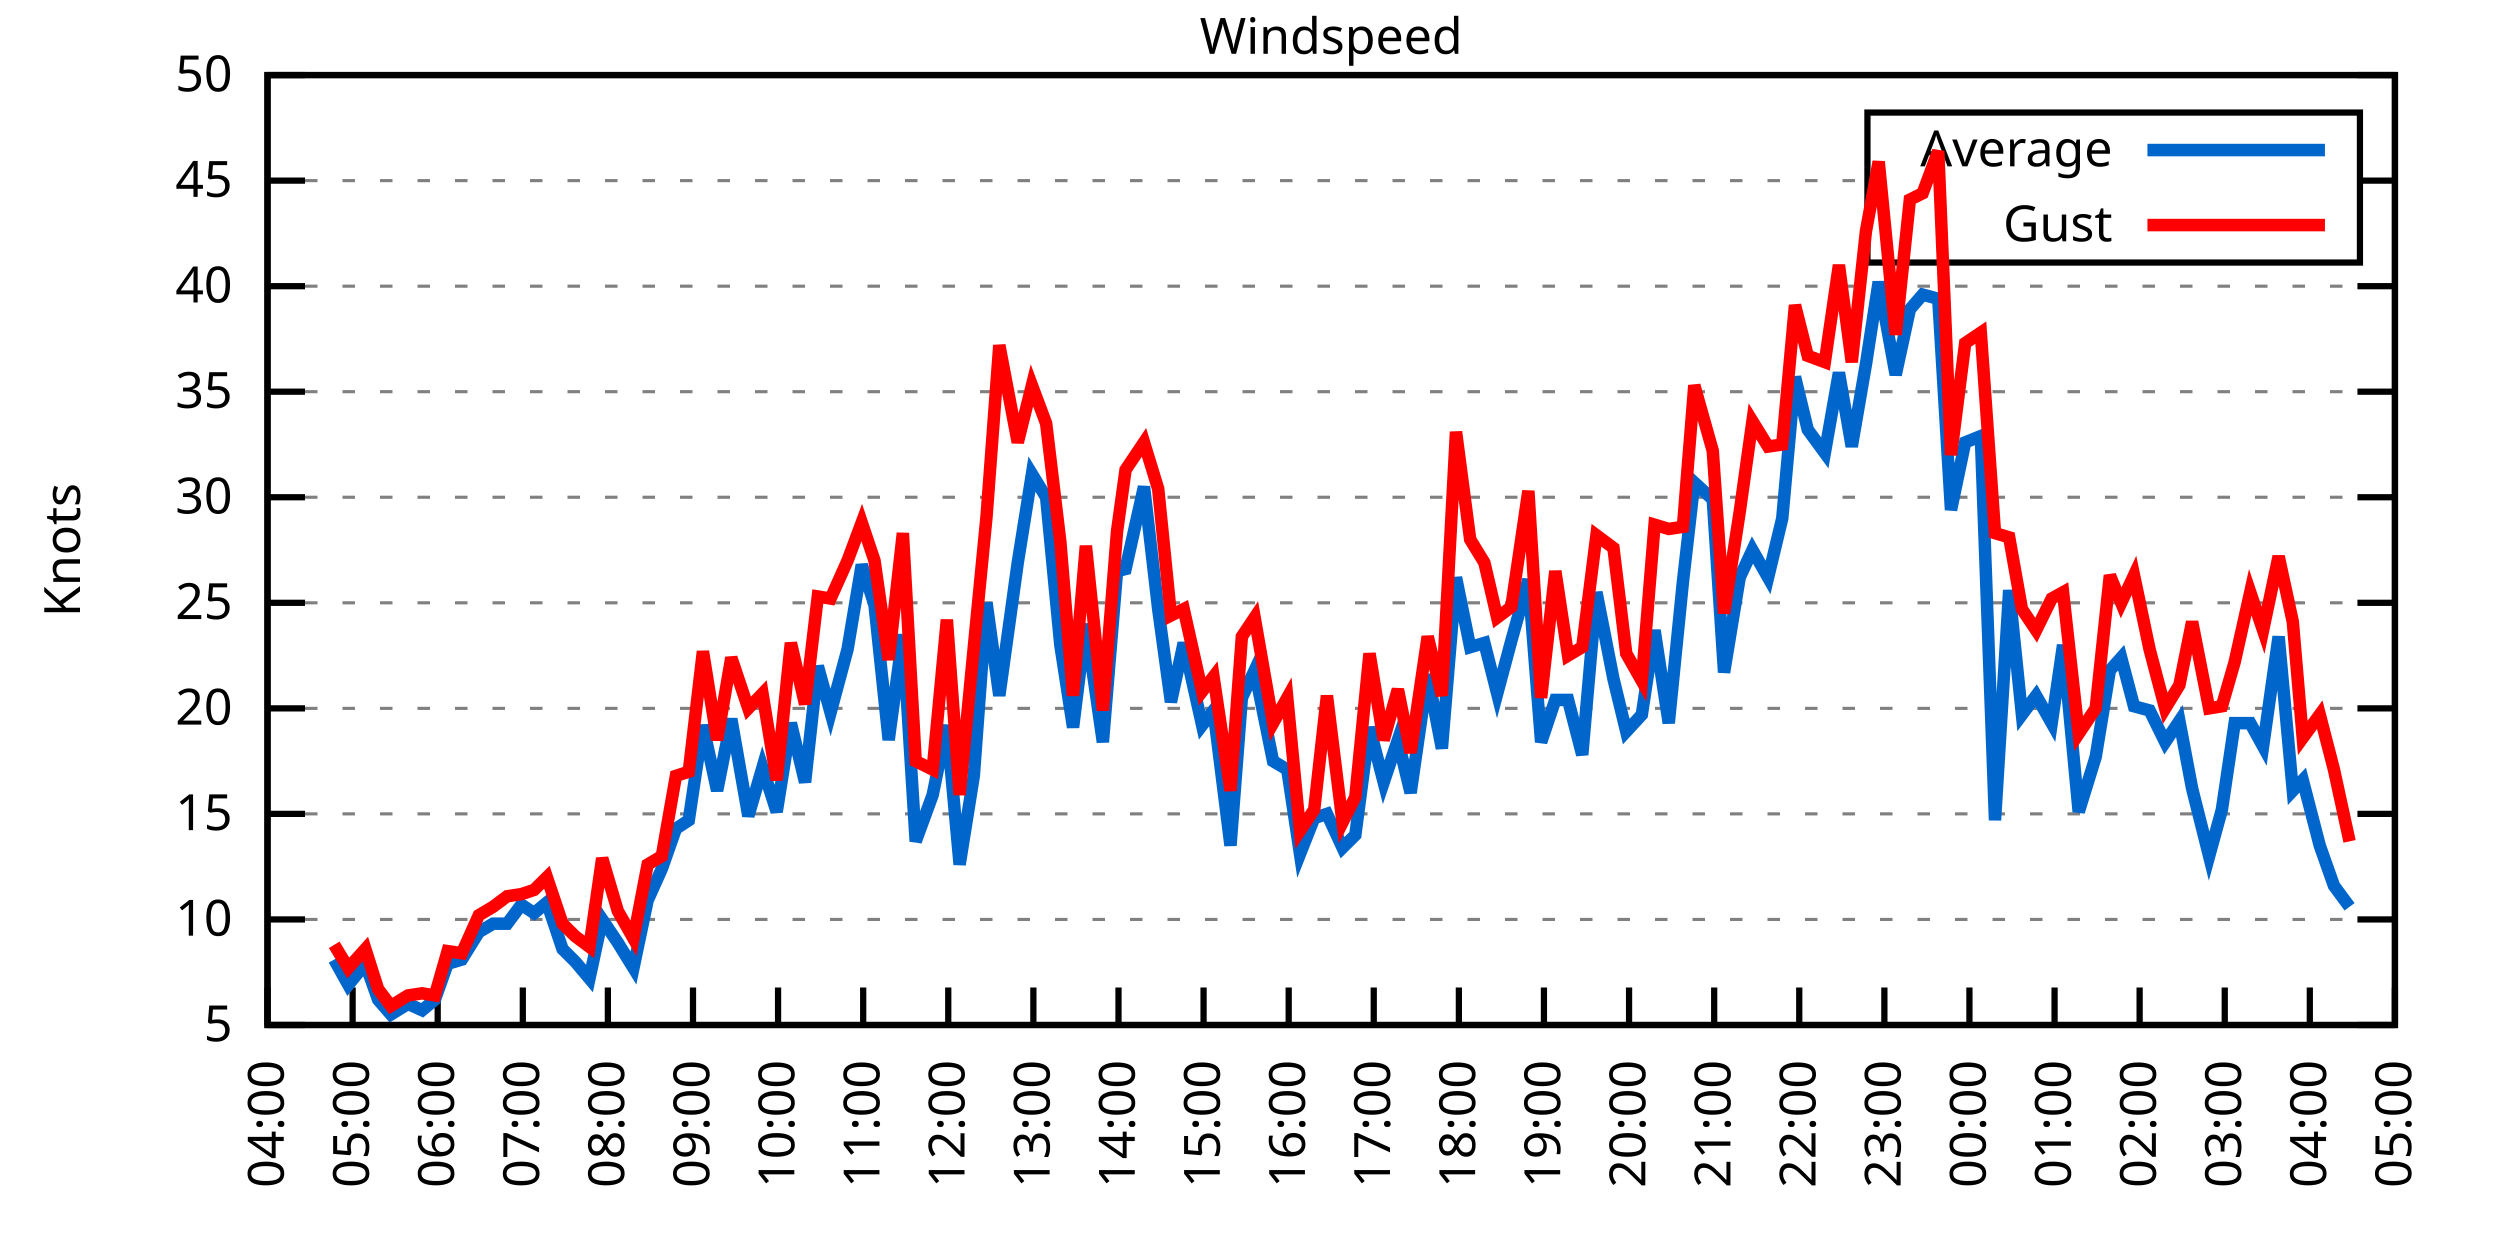
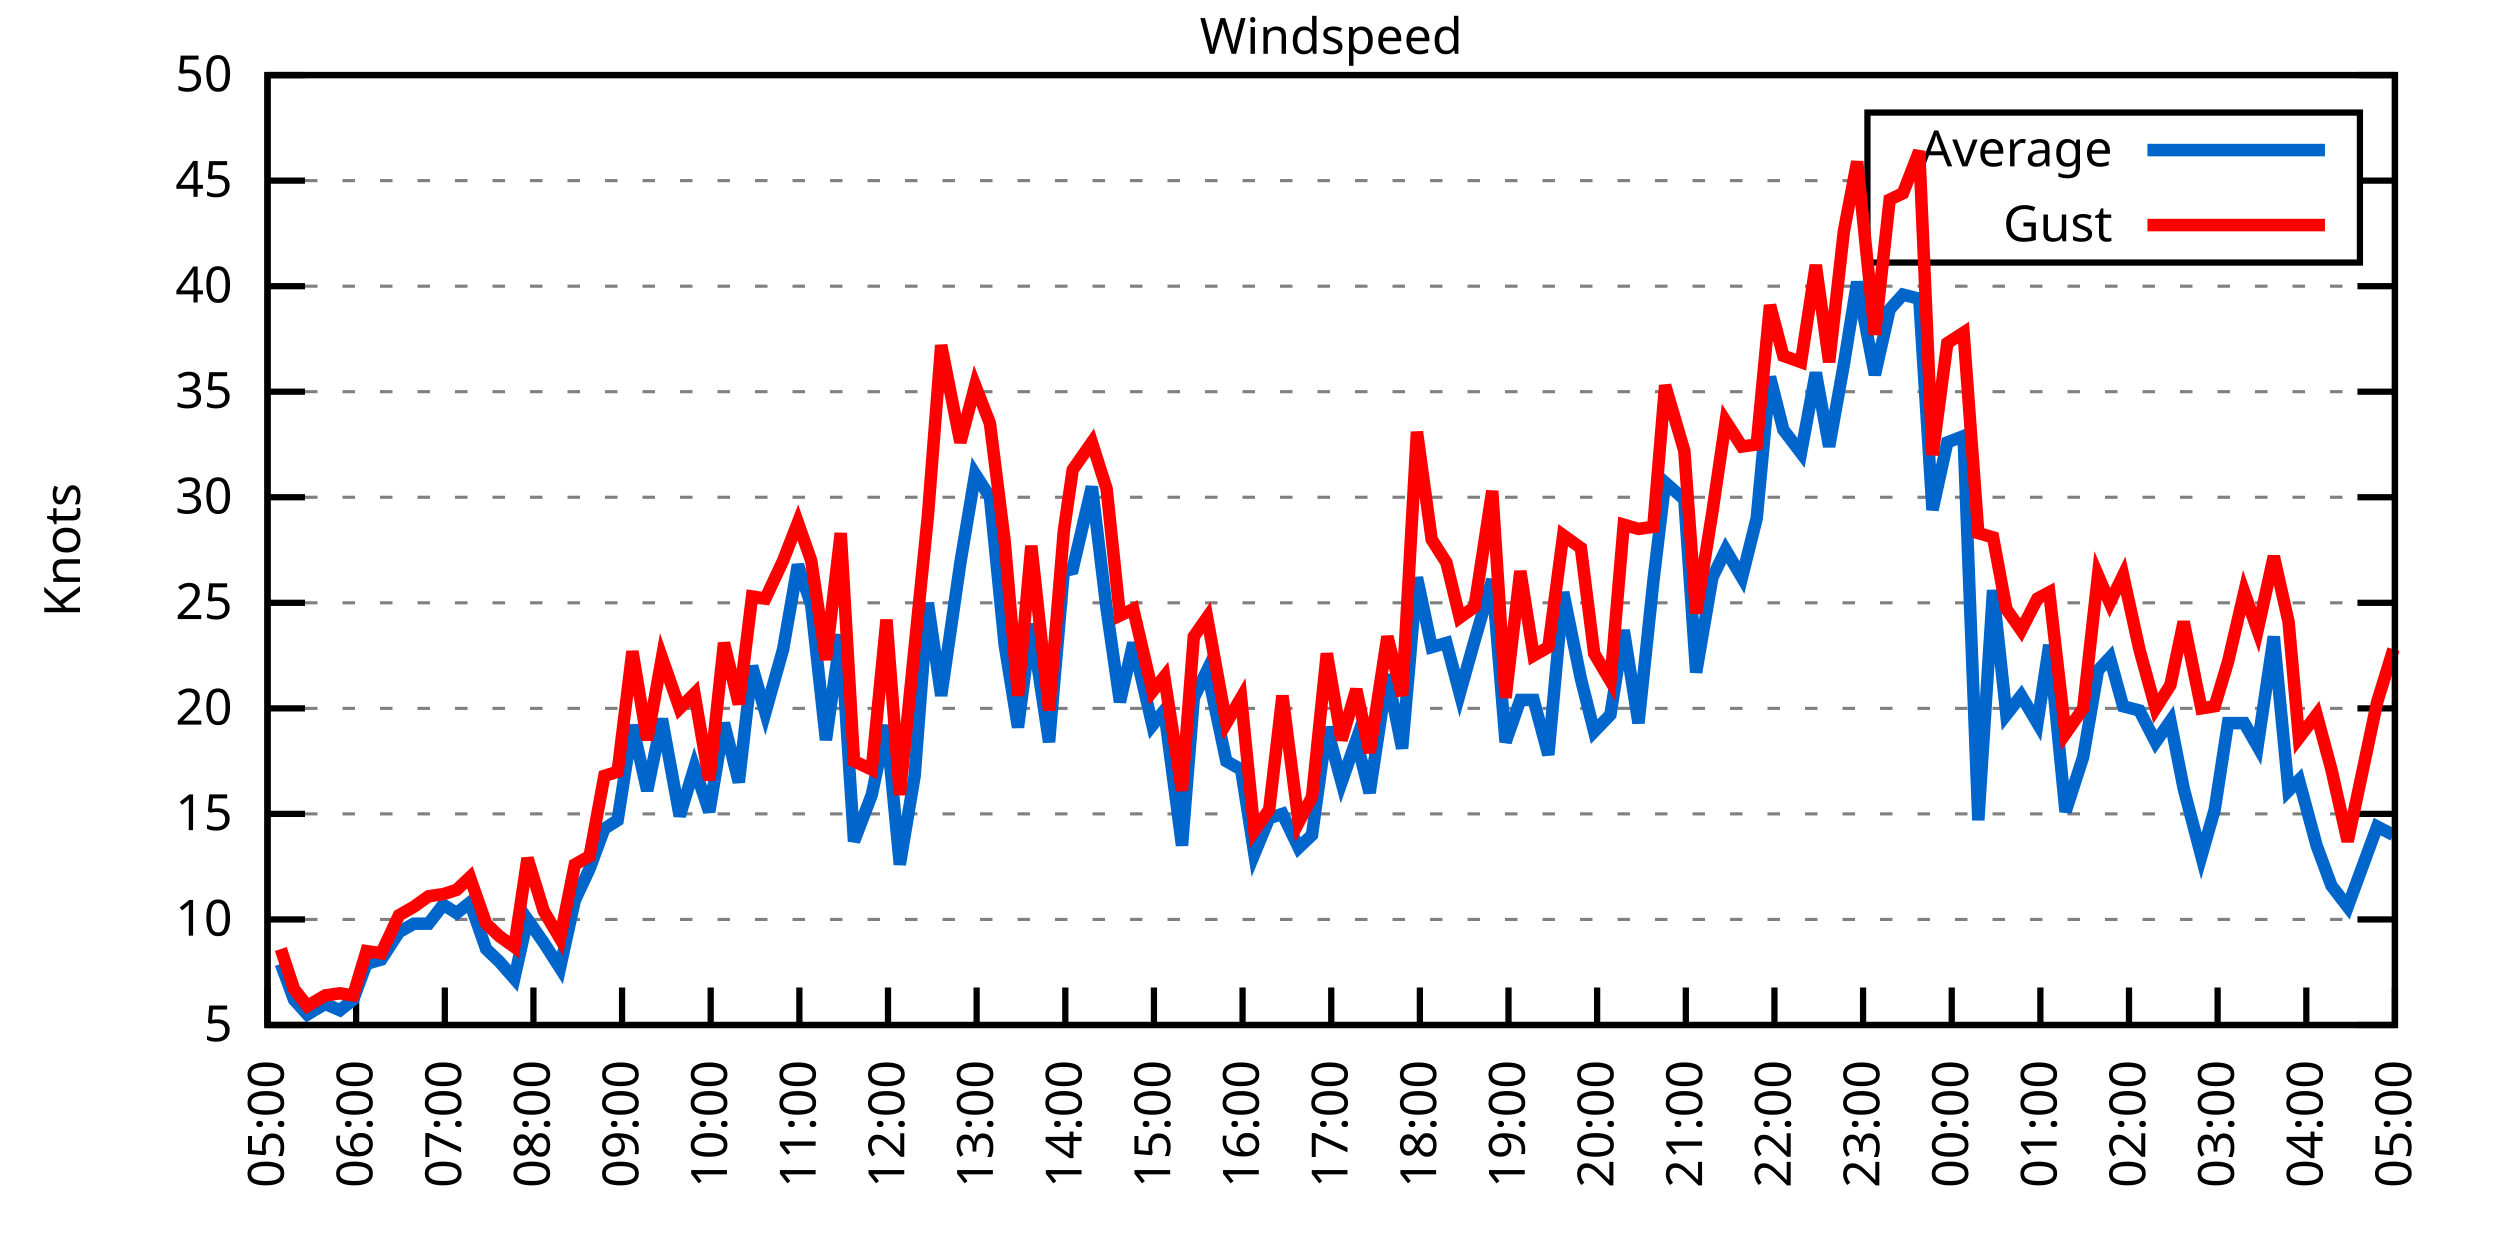
<svg xmlns="http://www.w3.org/2000/svg" xmlns:xlink="http://www.w3.org/1999/xlink" width="400" height="200" viewBox="0 0 400 200">
  <g id="gnuplot_canvas">
    <rect x="0" y="0" width="400" height="200" fill="none" />
    <defs>
      <circle id="gpDot" r="0.5" stroke-width="0.5" stroke="currentColor" />
      <path id="gpPt0" stroke-width="0.333" stroke="currentColor" d="M-1,0 h2 M0,-1 v2" />
      <path id="gpPt1" stroke-width="0.333" stroke="currentColor" d="M-1,-1 L1,1 M1,-1 L-1,1" />
      <path id="gpPt2" stroke-width="0.333" stroke="currentColor" d="M-1,0 L1,0 M0,-1 L0,1 M-1,-1 L1,1 M-1,1 L1,-1" />
      <rect id="gpPt3" stroke-width="0.333" stroke="currentColor" x="-1" y="-1" width="2" height="2" />
      <rect id="gpPt4" stroke-width="0.333" stroke="currentColor" fill="currentColor" x="-1" y="-1" width="2" height="2" />
      <circle id="gpPt5" stroke-width="0.333" stroke="currentColor" cx="0" cy="0" r="1" />
      <use xlink:href="#gpPt5" id="gpPt6" fill="currentColor" stroke="none" />
      <path id="gpPt7" stroke-width="0.333" stroke="currentColor" d="M0,-1.33 L-1.33,0.67 L1.33,0.67 z" />
      <use xlink:href="#gpPt7" id="gpPt8" fill="currentColor" stroke="none" />
      <use xlink:href="#gpPt7" id="gpPt9" stroke="currentColor" transform="rotate(180)" />
      <use xlink:href="#gpPt9" id="gpPt10" fill="currentColor" stroke="none" />
      <use xlink:href="#gpPt3" id="gpPt11" stroke="currentColor" transform="rotate(45)" />
      <use xlink:href="#gpPt11" id="gpPt12" fill="currentColor" stroke="none" />
      <path id="gpPt13" stroke-width="0.333" stroke="currentColor" d="M0,1.330 L1.265,0.411 L0.782,-1.067 L-0.782,-1.076 L-1.265,0.411 z" />
      <use xlink:href="#gpPt13" id="gpPt14" fill="currentColor" stroke="none" />
      <filter id="textbox" filterUnits="objectBoundingBox" x="0" y="0" height="1" width="1">
        <feFlood flood-color="white" flood-opacity="1" result="bgnd" />
        <feComposite in="SourceGraphic" in2="bgnd" operator="atop" />
      </filter>
      <filter id="greybox" filterUnits="objectBoundingBox" x="0" y="0" height="1" width="1">
        <feFlood flood-color="lightgrey" flood-opacity="1" result="grey" />
        <feComposite in="SourceGraphic" in2="grey" operator="atop" />
      </filter>
    </defs>
    <g fill="none" color="white" stroke="currentColor" stroke-width="1.00" stroke-linecap="butt" stroke-linejoin="miter">
</g>
    <g fill="none" color="black" stroke="currentColor" stroke-width="1.00" stroke-linecap="butt" stroke-linejoin="miter">
      <g stroke="none" shape-rendering="crispEdges">
        <polygon fill="rgb(255, 255, 255)" points="42.80,164.00 383.18,164.00 383.18,12.02 42.80,12.02 " />
      </g>
    </g>
    <g fill="none" color="black" stroke="currentColor" stroke-width="1.00" stroke-linecap="butt" stroke-linejoin="miter">
</g>
    <g fill="none" color="black" stroke="black" stroke-width="0.50" stroke-linecap="butt" stroke-linejoin="miter">
</g>
    <g fill="none" color="gray" stroke="currentColor" stroke-width="0.50" stroke-linecap="butt" stroke-linejoin="miter">
      <path stroke="gray" stroke-dasharray="2,4" class="gridline" d="M42.80,164.00 L383.19,164.00  " />
    </g>
    <g fill="none" color="gray" stroke="gray" stroke-width="1.00" stroke-linecap="butt" stroke-linejoin="miter">
</g>
    <g fill="none" color="black" stroke="currentColor" stroke-width="1.00" stroke-linecap="butt" stroke-linejoin="miter">
      <path stroke="black" d="M42.80,164.00 L48.80,164.00 M383.19,164.00 L377.19,164.00  " />
      <g transform="translate(37.20,166.60)" stroke="none" fill="black" font-family="Sans" font-size="8.00" text-anchor="end">
        <text>
          <tspan font-family="Sans"> 5</tspan>
        </text>
      </g>
    </g>
    <g fill="none" color="black" stroke="currentColor" stroke-width="1.00" stroke-linecap="butt" stroke-linejoin="miter">
</g>
    <g fill="none" color="black" stroke="black" stroke-width="0.50" stroke-linecap="butt" stroke-linejoin="miter">
</g>
    <g fill="none" color="gray" stroke="currentColor" stroke-width="0.50" stroke-linecap="butt" stroke-linejoin="miter">
      <path stroke="gray" stroke-dasharray="2,4" class="gridline" d="M42.80,147.11 L383.19,147.11  " />
    </g>
    <g fill="none" color="gray" stroke="gray" stroke-width="1.00" stroke-linecap="butt" stroke-linejoin="miter">
</g>
    <g fill="none" color="black" stroke="currentColor" stroke-width="1.00" stroke-linecap="butt" stroke-linejoin="miter">
      <path stroke="black" d="M42.80,147.11 L48.80,147.11 M383.19,147.11 L377.19,147.11  " />
      <g transform="translate(37.20,149.71)" stroke="none" fill="black" font-family="Sans" font-size="8.00" text-anchor="end">
        <text>
          <tspan font-family="Sans"> 10</tspan>
        </text>
      </g>
    </g>
    <g fill="none" color="black" stroke="currentColor" stroke-width="1.00" stroke-linecap="butt" stroke-linejoin="miter">
</g>
    <g fill="none" color="black" stroke="black" stroke-width="0.50" stroke-linecap="butt" stroke-linejoin="miter">
</g>
    <g fill="none" color="gray" stroke="currentColor" stroke-width="0.50" stroke-linecap="butt" stroke-linejoin="miter">
      <path stroke="gray" stroke-dasharray="2,4" class="gridline" d="M42.80,130.22 L383.19,130.22  " />
    </g>
    <g fill="none" color="gray" stroke="gray" stroke-width="1.00" stroke-linecap="butt" stroke-linejoin="miter">
</g>
    <g fill="none" color="black" stroke="currentColor" stroke-width="1.00" stroke-linecap="butt" stroke-linejoin="miter">
      <path stroke="black" d="M42.80,130.22 L48.80,130.22 M383.19,130.22 L377.19,130.22  " />
      <g transform="translate(37.20,132.82)" stroke="none" fill="black" font-family="Sans" font-size="8.00" text-anchor="end">
        <text>
          <tspan font-family="Sans"> 15</tspan>
        </text>
      </g>
    </g>
    <g fill="none" color="black" stroke="currentColor" stroke-width="1.00" stroke-linecap="butt" stroke-linejoin="miter">
</g>
    <g fill="none" color="black" stroke="black" stroke-width="0.50" stroke-linecap="butt" stroke-linejoin="miter">
</g>
    <g fill="none" color="gray" stroke="currentColor" stroke-width="0.50" stroke-linecap="butt" stroke-linejoin="miter">
      <path stroke="gray" stroke-dasharray="2,4" class="gridline" d="M42.80,113.34 L383.19,113.34  " />
    </g>
    <g fill="none" color="gray" stroke="gray" stroke-width="1.00" stroke-linecap="butt" stroke-linejoin="miter">
</g>
    <g fill="none" color="black" stroke="currentColor" stroke-width="1.00" stroke-linecap="butt" stroke-linejoin="miter">
      <path stroke="black" d="M42.80,113.34 L48.80,113.34 M383.19,113.34 L377.19,113.34  " />
      <g transform="translate(37.20,115.94)" stroke="none" fill="black" font-family="Sans" font-size="8.00" text-anchor="end">
        <text>
          <tspan font-family="Sans"> 20</tspan>
        </text>
      </g>
    </g>
    <g fill="none" color="black" stroke="currentColor" stroke-width="1.00" stroke-linecap="butt" stroke-linejoin="miter">
</g>
    <g fill="none" color="black" stroke="black" stroke-width="0.50" stroke-linecap="butt" stroke-linejoin="miter">
</g>
    <g fill="none" color="gray" stroke="currentColor" stroke-width="0.50" stroke-linecap="butt" stroke-linejoin="miter">
      <path stroke="gray" stroke-dasharray="2,4" class="gridline" d="M42.80,96.45 L383.19,96.45  " />
    </g>
    <g fill="none" color="gray" stroke="gray" stroke-width="1.00" stroke-linecap="butt" stroke-linejoin="miter">
</g>
    <g fill="none" color="black" stroke="currentColor" stroke-width="1.00" stroke-linecap="butt" stroke-linejoin="miter">
      <path stroke="black" d="M42.80,96.45 L48.80,96.45 M383.19,96.45 L377.19,96.45  " />
      <g transform="translate(37.20,99.05)" stroke="none" fill="black" font-family="Sans" font-size="8.00" text-anchor="end">
        <text>
          <tspan font-family="Sans"> 25</tspan>
        </text>
      </g>
    </g>
    <g fill="none" color="black" stroke="currentColor" stroke-width="1.00" stroke-linecap="butt" stroke-linejoin="miter">
</g>
    <g fill="none" color="black" stroke="black" stroke-width="0.50" stroke-linecap="butt" stroke-linejoin="miter">
</g>
    <g fill="none" color="gray" stroke="currentColor" stroke-width="0.50" stroke-linecap="butt" stroke-linejoin="miter">
      <path stroke="gray" stroke-dasharray="2,4" class="gridline" d="M42.80,79.56 L383.19,79.56  " />
    </g>
    <g fill="none" color="gray" stroke="gray" stroke-width="1.00" stroke-linecap="butt" stroke-linejoin="miter">
</g>
    <g fill="none" color="black" stroke="currentColor" stroke-width="1.00" stroke-linecap="butt" stroke-linejoin="miter">
      <path stroke="black" d="M42.80,79.56 L48.80,79.56 M383.19,79.56 L377.19,79.56  " />
      <g transform="translate(37.20,82.16)" stroke="none" fill="black" font-family="Sans" font-size="8.00" text-anchor="end">
        <text>
          <tspan font-family="Sans"> 30</tspan>
        </text>
      </g>
    </g>
    <g fill="none" color="black" stroke="currentColor" stroke-width="1.00" stroke-linecap="butt" stroke-linejoin="miter">
</g>
    <g fill="none" color="black" stroke="black" stroke-width="0.50" stroke-linecap="butt" stroke-linejoin="miter">
</g>
    <g fill="none" color="gray" stroke="currentColor" stroke-width="0.50" stroke-linecap="butt" stroke-linejoin="miter">
      <path stroke="gray" stroke-dasharray="2,4" class="gridline" d="M42.80,62.67 L383.19,62.67  " />
    </g>
    <g fill="none" color="gray" stroke="gray" stroke-width="1.00" stroke-linecap="butt" stroke-linejoin="miter">
</g>
    <g fill="none" color="black" stroke="currentColor" stroke-width="1.00" stroke-linecap="butt" stroke-linejoin="miter">
      <path stroke="black" d="M42.80,62.67 L48.80,62.67 M383.19,62.67 L377.19,62.67  " />
      <g transform="translate(37.20,65.27)" stroke="none" fill="black" font-family="Sans" font-size="8.00" text-anchor="end">
        <text>
          <tspan font-family="Sans"> 35</tspan>
        </text>
      </g>
    </g>
    <g fill="none" color="black" stroke="currentColor" stroke-width="1.00" stroke-linecap="butt" stroke-linejoin="miter">
</g>
    <g fill="none" color="black" stroke="black" stroke-width="0.50" stroke-linecap="butt" stroke-linejoin="miter">
</g>
    <g fill="none" color="gray" stroke="currentColor" stroke-width="0.50" stroke-linecap="butt" stroke-linejoin="miter">
      <path stroke="gray" stroke-dasharray="2,4" class="gridline" d="M42.80,45.79 L383.19,45.79  " />
    </g>
    <g fill="none" color="gray" stroke="gray" stroke-width="1.00" stroke-linecap="butt" stroke-linejoin="miter">
</g>
    <g fill="none" color="black" stroke="currentColor" stroke-width="1.00" stroke-linecap="butt" stroke-linejoin="miter">
      <path stroke="black" d="M42.80,45.79 L48.80,45.79 M383.19,45.79 L377.19,45.79  " />
      <g transform="translate(37.20,48.39)" stroke="none" fill="black" font-family="Sans" font-size="8.00" text-anchor="end">
        <text>
          <tspan font-family="Sans"> 40</tspan>
        </text>
      </g>
    </g>
    <g fill="none" color="black" stroke="currentColor" stroke-width="1.00" stroke-linecap="butt" stroke-linejoin="miter">
</g>
    <g fill="none" color="black" stroke="black" stroke-width="0.50" stroke-linecap="butt" stroke-linejoin="miter">
</g>
    <g fill="none" color="gray" stroke="currentColor" stroke-width="0.50" stroke-linecap="butt" stroke-linejoin="miter">
      <path stroke="gray" stroke-dasharray="2,4" class="gridline" d="M42.80,28.90 L298.79,28.90 M377.59,28.90 L383.19,28.90  " />
    </g>
    <g fill="none" color="gray" stroke="gray" stroke-width="1.00" stroke-linecap="butt" stroke-linejoin="miter">
</g>
    <g fill="none" color="black" stroke="currentColor" stroke-width="1.00" stroke-linecap="butt" stroke-linejoin="miter">
      <path stroke="black" d="M42.80,28.90 L48.80,28.90 M383.19,28.90 L377.19,28.90  " />
      <g transform="translate(37.20,31.50)" stroke="none" fill="black" font-family="Sans" font-size="8.00" text-anchor="end">
        <text>
          <tspan font-family="Sans"> 45</tspan>
        </text>
      </g>
    </g>
    <g fill="none" color="black" stroke="currentColor" stroke-width="1.00" stroke-linecap="butt" stroke-linejoin="miter">
</g>
    <g fill="none" color="black" stroke="black" stroke-width="0.50" stroke-linecap="butt" stroke-linejoin="miter">
</g>
    <g fill="none" color="gray" stroke="currentColor" stroke-width="0.50" stroke-linecap="butt" stroke-linejoin="miter">
      <path stroke="gray" stroke-dasharray="2,4" class="gridline" d="M42.80,12.01 L383.19,12.01  " />
    </g>
    <g fill="none" color="gray" stroke="gray" stroke-width="1.00" stroke-linecap="butt" stroke-linejoin="miter">
</g>
    <g fill="none" color="black" stroke="currentColor" stroke-width="1.00" stroke-linecap="butt" stroke-linejoin="miter">
      <path stroke="black" d="M42.80,12.01 L48.80,12.01 M383.19,12.01 L377.19,12.01  " />
      <g transform="translate(37.20,14.61)" stroke="none" fill="black" font-family="Sans" font-size="8.00" text-anchor="end">
        <text>
          <tspan font-family="Sans"> 50</tspan>
        </text>
      </g>
    </g>
    <g fill="none" color="black" stroke="currentColor" stroke-width="1.00" stroke-linecap="butt" stroke-linejoin="miter">
      <path stroke="black" d="M42.80,164.00 L42.80,158.00  " />
      <g transform="translate(45.40,169.60) rotate(270.00)" stroke="none" fill="black" font-family="Sans" font-size="8.00" text-anchor="end">
        <text>
-           <tspan font-family="Sans">04:00</tspan>
-         </text>
-       </g>
-     </g>
-     <g fill="none" color="black" stroke="currentColor" stroke-width="1.00" stroke-linecap="butt" stroke-linejoin="miter">
-       <path stroke="black" d="M56.42,164.00 L56.42,158.00  " />
-       <g transform="translate(59.02,169.60) rotate(270.00)" stroke="none" fill="black" font-family="Sans" font-size="8.00" text-anchor="end">
-         <text>
          <tspan font-family="Sans">05:00</tspan>
        </text>
      </g>
    </g>
    <g fill="none" color="black" stroke="currentColor" stroke-width="1.00" stroke-linecap="butt" stroke-linejoin="miter">
-       <path stroke="black" d="M70.03,164.00 L70.03,158.00  " />
-       <g transform="translate(72.63,169.60) rotate(270.00)" stroke="none" fill="black" font-family="Sans" font-size="8.00" text-anchor="end">
+       <path stroke="black" d="M56.98,164.00 L56.98,158.00  " />
+       <g transform="translate(59.58,169.60) rotate(270.00)" stroke="none" fill="black" font-family="Sans" font-size="8.00" text-anchor="end">
        <text>
          <tspan font-family="Sans">06:00</tspan>
        </text>
      </g>
    </g>
    <g fill="none" color="black" stroke="currentColor" stroke-width="1.00" stroke-linecap="butt" stroke-linejoin="miter">
-       <path stroke="black" d="M83.65,164.00 L83.65,158.00  " />
-       <g transform="translate(86.25,169.60) rotate(270.00)" stroke="none" fill="black" font-family="Sans" font-size="8.00" text-anchor="end">
+       <path stroke="black" d="M71.17,164.00 L71.17,158.00  " />
+       <g transform="translate(73.77,169.60) rotate(270.00)" stroke="none" fill="black" font-family="Sans" font-size="8.00" text-anchor="end">
        <text>
          <tspan font-family="Sans">07:00</tspan>
        </text>
      </g>
    </g>
    <g fill="none" color="black" stroke="currentColor" stroke-width="1.00" stroke-linecap="butt" stroke-linejoin="miter">
-       <path stroke="black" d="M97.26,164.00 L97.26,158.00  " />
-       <g transform="translate(99.86,169.60) rotate(270.00)" stroke="none" fill="black" font-family="Sans" font-size="8.00" text-anchor="end">
+       <path stroke="black" d="M85.35,164.00 L85.35,158.00  " />
+       <g transform="translate(87.95,169.60) rotate(270.00)" stroke="none" fill="black" font-family="Sans" font-size="8.00" text-anchor="end">
        <text>
          <tspan font-family="Sans">08:00</tspan>
        </text>
      </g>
    </g>
    <g fill="none" color="black" stroke="currentColor" stroke-width="1.00" stroke-linecap="butt" stroke-linejoin="miter">
-       <path stroke="black" d="M110.88,164.00 L110.88,158.00  " />
-       <g transform="translate(113.48,169.60) rotate(270.00)" stroke="none" fill="black" font-family="Sans" font-size="8.00" text-anchor="end">
+       <path stroke="black" d="M99.53,164.00 L99.53,158.00  " />
+       <g transform="translate(102.13,169.60) rotate(270.00)" stroke="none" fill="black" font-family="Sans" font-size="8.00" text-anchor="end">
        <text>
          <tspan font-family="Sans">09:00</tspan>
        </text>
      </g>
    </g>
    <g fill="none" color="black" stroke="currentColor" stroke-width="1.00" stroke-linecap="butt" stroke-linejoin="miter">
-       <path stroke="black" d="M124.49,164.00 L124.49,158.00  " />
-       <g transform="translate(127.09,169.60) rotate(270.00)" stroke="none" fill="black" font-family="Sans" font-size="8.00" text-anchor="end">
+       <path stroke="black" d="M113.71,164.00 L113.71,158.00  " />
+       <g transform="translate(116.31,169.60) rotate(270.00)" stroke="none" fill="black" font-family="Sans" font-size="8.00" text-anchor="end">
        <text>
          <tspan font-family="Sans">10:00</tspan>
        </text>
      </g>
    </g>
    <g fill="none" color="black" stroke="currentColor" stroke-width="1.00" stroke-linecap="butt" stroke-linejoin="miter">
-       <path stroke="black" d="M138.11,164.00 L138.11,158.00  " />
-       <g transform="translate(140.71,169.60) rotate(270.00)" stroke="none" fill="black" font-family="Sans" font-size="8.00" text-anchor="end">
+       <path stroke="black" d="M127.90,164.00 L127.90,158.00  " />
+       <g transform="translate(130.50,169.60) rotate(270.00)" stroke="none" fill="black" font-family="Sans" font-size="8.00" text-anchor="end">
        <text>
          <tspan font-family="Sans">11:00</tspan>
        </text>
      </g>
    </g>
    <g fill="none" color="black" stroke="currentColor" stroke-width="1.00" stroke-linecap="butt" stroke-linejoin="miter">
-       <path stroke="black" d="M151.72,164.00 L151.72,158.00  " />
-       <g transform="translate(154.32,169.60) rotate(270.00)" stroke="none" fill="black" font-family="Sans" font-size="8.00" text-anchor="end">
+       <path stroke="black" d="M142.08,164.00 L142.08,158.00  " />
+       <g transform="translate(144.68,169.60) rotate(270.00)" stroke="none" fill="black" font-family="Sans" font-size="8.00" text-anchor="end">
        <text>
          <tspan font-family="Sans">12:00</tspan>
        </text>
      </g>
    </g>
    <g fill="none" color="black" stroke="currentColor" stroke-width="1.00" stroke-linecap="butt" stroke-linejoin="miter">
-       <path stroke="black" d="M165.34,164.00 L165.34,158.00  " />
-       <g transform="translate(167.94,169.60) rotate(270.00)" stroke="none" fill="black" font-family="Sans" font-size="8.00" text-anchor="end">
+       <path stroke="black" d="M156.26,164.00 L156.26,158.00  " />
+       <g transform="translate(158.86,169.60) rotate(270.00)" stroke="none" fill="black" font-family="Sans" font-size="8.00" text-anchor="end">
        <text>
          <tspan font-family="Sans">13:00</tspan>
        </text>
      </g>
    </g>
    <g fill="none" color="black" stroke="currentColor" stroke-width="1.00" stroke-linecap="butt" stroke-linejoin="miter">
-       <path stroke="black" d="M178.96,164.00 L178.96,158.00  " />
-       <g transform="translate(181.56,169.60) rotate(270.00)" stroke="none" fill="black" font-family="Sans" font-size="8.00" text-anchor="end">
+       <path stroke="black" d="M170.45,164.00 L170.45,158.00  " />
+       <g transform="translate(173.05,169.60) rotate(270.00)" stroke="none" fill="black" font-family="Sans" font-size="8.00" text-anchor="end">
        <text>
          <tspan font-family="Sans">14:00</tspan>
        </text>
      </g>
    </g>
    <g fill="none" color="black" stroke="currentColor" stroke-width="1.00" stroke-linecap="butt" stroke-linejoin="miter">
-       <path stroke="black" d="M192.57,164.00 L192.57,158.00  " />
-       <g transform="translate(195.17,169.60) rotate(270.00)" stroke="none" fill="black" font-family="Sans" font-size="8.00" text-anchor="end">
+       <path stroke="black" d="M184.63,164.00 L184.63,158.00  " />
+       <g transform="translate(187.23,169.60) rotate(270.00)" stroke="none" fill="black" font-family="Sans" font-size="8.00" text-anchor="end">
        <text>
          <tspan font-family="Sans">15:00</tspan>
        </text>
      </g>
    </g>
    <g fill="none" color="black" stroke="currentColor" stroke-width="1.00" stroke-linecap="butt" stroke-linejoin="miter">
-       <path stroke="black" d="M206.19,164.00 L206.19,158.00  " />
-       <g transform="translate(208.79,169.60) rotate(270.00)" stroke="none" fill="black" font-family="Sans" font-size="8.00" text-anchor="end">
+       <path stroke="black" d="M198.81,164.00 L198.81,158.00  " />
+       <g transform="translate(201.41,169.60) rotate(270.00)" stroke="none" fill="black" font-family="Sans" font-size="8.00" text-anchor="end">
        <text>
          <tspan font-family="Sans">16:00</tspan>
        </text>
      </g>
    </g>
    <g fill="none" color="black" stroke="currentColor" stroke-width="1.00" stroke-linecap="butt" stroke-linejoin="miter">
-       <path stroke="black" d="M219.80,164.00 L219.80,158.00  " />
-       <g transform="translate(222.40,169.60) rotate(270.00)" stroke="none" fill="black" font-family="Sans" font-size="8.00" text-anchor="end">
+       <path stroke="black" d="M213.00,164.00 L213.00,158.00  " />
+       <g transform="translate(215.60,169.60) rotate(270.00)" stroke="none" fill="black" font-family="Sans" font-size="8.00" text-anchor="end">
        <text>
          <tspan font-family="Sans">17:00</tspan>
        </text>
      </g>
    </g>
    <g fill="none" color="black" stroke="currentColor" stroke-width="1.00" stroke-linecap="butt" stroke-linejoin="miter">
-       <path stroke="black" d="M233.42,164.00 L233.42,158.00  " />
-       <g transform="translate(236.02,169.60) rotate(270.00)" stroke="none" fill="black" font-family="Sans" font-size="8.00" text-anchor="end">
+       <path stroke="black" d="M227.18,164.00 L227.18,158.00  " />
+       <g transform="translate(229.78,169.60) rotate(270.00)" stroke="none" fill="black" font-family="Sans" font-size="8.00" text-anchor="end">
        <text>
          <tspan font-family="Sans">18:00</tspan>
        </text>
      </g>
    </g>
    <g fill="none" color="black" stroke="currentColor" stroke-width="1.00" stroke-linecap="butt" stroke-linejoin="miter">
-       <path stroke="black" d="M247.03,164.00 L247.03,158.00  " />
-       <g transform="translate(249.63,169.60) rotate(270.00)" stroke="none" fill="black" font-family="Sans" font-size="8.00" text-anchor="end">
+       <path stroke="black" d="M241.36,164.00 L241.36,158.00  " />
+       <g transform="translate(243.96,169.60) rotate(270.00)" stroke="none" fill="black" font-family="Sans" font-size="8.00" text-anchor="end">
        <text>
          <tspan font-family="Sans">19:00</tspan>
        </text>
      </g>
    </g>
    <g fill="none" color="black" stroke="currentColor" stroke-width="1.00" stroke-linecap="butt" stroke-linejoin="miter">
-       <path stroke="black" d="M260.65,164.00 L260.65,158.00  " />
-       <g transform="translate(263.25,169.60) rotate(270.00)" stroke="none" fill="black" font-family="Sans" font-size="8.00" text-anchor="end">
+       <path stroke="black" d="M255.54,164.00 L255.54,158.00  " />
+       <g transform="translate(258.14,169.60) rotate(270.00)" stroke="none" fill="black" font-family="Sans" font-size="8.00" text-anchor="end">
        <text>
          <tspan font-family="Sans">20:00</tspan>
        </text>
      </g>
    </g>
    <g fill="none" color="black" stroke="currentColor" stroke-width="1.00" stroke-linecap="butt" stroke-linejoin="miter">
-       <path stroke="black" d="M274.27,164.00 L274.27,158.00  " />
-       <g transform="translate(276.87,169.60) rotate(270.00)" stroke="none" fill="black" font-family="Sans" font-size="8.00" text-anchor="end">
+       <path stroke="black" d="M269.73,164.00 L269.73,158.00  " />
+       <g transform="translate(272.33,169.60) rotate(270.00)" stroke="none" fill="black" font-family="Sans" font-size="8.00" text-anchor="end">
        <text>
          <tspan font-family="Sans">21:00</tspan>
        </text>
      </g>
    </g>
    <g fill="none" color="black" stroke="currentColor" stroke-width="1.00" stroke-linecap="butt" stroke-linejoin="miter">
-       <path stroke="black" d="M287.88,164.00 L287.88,158.00  " />
-       <g transform="translate(290.48,169.60) rotate(270.00)" stroke="none" fill="black" font-family="Sans" font-size="8.00" text-anchor="end">
+       <path stroke="black" d="M283.91,164.00 L283.91,158.00  " />
+       <g transform="translate(286.51,169.60) rotate(270.00)" stroke="none" fill="black" font-family="Sans" font-size="8.00" text-anchor="end">
        <text>
          <tspan font-family="Sans">22:00</tspan>
        </text>
      </g>
    </g>
    <g fill="none" color="black" stroke="currentColor" stroke-width="1.00" stroke-linecap="butt" stroke-linejoin="miter">
-       <path stroke="black" d="M301.50,164.00 L301.50,158.00  " />
-       <g transform="translate(304.10,169.60) rotate(270.00)" stroke="none" fill="black" font-family="Sans" font-size="8.00" text-anchor="end">
+       <path stroke="black" d="M298.09,164.00 L298.09,158.00  " />
+       <g transform="translate(300.69,169.60) rotate(270.00)" stroke="none" fill="black" font-family="Sans" font-size="8.00" text-anchor="end">
        <text>
          <tspan font-family="Sans">23:00</tspan>
        </text>
      </g>
    </g>
    <g fill="none" color="black" stroke="currentColor" stroke-width="1.00" stroke-linecap="butt" stroke-linejoin="miter">
-       <path stroke="black" d="M315.11,164.00 L315.11,158.00  " />
-       <g transform="translate(317.71,169.60) rotate(270.00)" stroke="none" fill="black" font-family="Sans" font-size="8.00" text-anchor="end">
+       <path stroke="black" d="M312.28,164.00 L312.28,158.00  " />
+       <g transform="translate(314.88,169.60) rotate(270.00)" stroke="none" fill="black" font-family="Sans" font-size="8.00" text-anchor="end">
        <text>
          <tspan font-family="Sans">00:00</tspan>
        </text>
      </g>
    </g>
    <g fill="none" color="black" stroke="currentColor" stroke-width="1.00" stroke-linecap="butt" stroke-linejoin="miter">
-       <path stroke="black" d="M328.73,164.00 L328.73,158.00  " />
-       <g transform="translate(331.33,169.60) rotate(270.00)" stroke="none" fill="black" font-family="Sans" font-size="8.00" text-anchor="end">
+       <path stroke="black" d="M326.46,164.00 L326.46,158.00  " />
+       <g transform="translate(329.06,169.60) rotate(270.00)" stroke="none" fill="black" font-family="Sans" font-size="8.00" text-anchor="end">
        <text>
          <tspan font-family="Sans">01:00</tspan>
        </text>
      </g>
    </g>
    <g fill="none" color="black" stroke="currentColor" stroke-width="1.00" stroke-linecap="butt" stroke-linejoin="miter">
-       <path stroke="black" d="M342.34,164.00 L342.34,158.00  " />
-       <g transform="translate(344.94,169.60) rotate(270.00)" stroke="none" fill="black" font-family="Sans" font-size="8.00" text-anchor="end">
+       <path stroke="black" d="M340.64,164.00 L340.64,158.00  " />
+       <g transform="translate(343.24,169.60) rotate(270.00)" stroke="none" fill="black" font-family="Sans" font-size="8.00" text-anchor="end">
        <text>
          <tspan font-family="Sans">02:00</tspan>
        </text>
      </g>
    </g>
    <g fill="none" color="black" stroke="currentColor" stroke-width="1.00" stroke-linecap="butt" stroke-linejoin="miter">
-       <path stroke="black" d="M355.96,164.00 L355.96,158.00  " />
-       <g transform="translate(358.56,169.60) rotate(270.00)" stroke="none" fill="black" font-family="Sans" font-size="8.00" text-anchor="end">
+       <path stroke="black" d="M354.82,164.00 L354.82,158.00  " />
+       <g transform="translate(357.42,169.60) rotate(270.00)" stroke="none" fill="black" font-family="Sans" font-size="8.00" text-anchor="end">
        <text>
          <tspan font-family="Sans">03:00</tspan>
        </text>
      </g>
    </g>
    <g fill="none" color="black" stroke="currentColor" stroke-width="1.00" stroke-linecap="butt" stroke-linejoin="miter">
-       <path stroke="black" d="M369.57,164.00 L369.57,158.00  " />
-       <g transform="translate(372.17,169.60) rotate(270.00)" stroke="none" fill="black" font-family="Sans" font-size="8.00" text-anchor="end">
+       <path stroke="black" d="M369.01,164.00 L369.01,158.00  " />
+       <g transform="translate(371.61,169.60) rotate(270.00)" stroke="none" fill="black" font-family="Sans" font-size="8.00" text-anchor="end">
        <text>
          <tspan font-family="Sans">04:00</tspan>
        </text>
      </g>
    </g>
    <g fill="none" color="black" stroke="currentColor" stroke-width="1.00" stroke-linecap="butt" stroke-linejoin="miter">
      <path stroke="black" d="M383.19,164.00 L383.19,158.00  " />
      <g transform="translate(385.79,169.60) rotate(270.00)" stroke="none" fill="black" font-family="Sans" font-size="8.00" text-anchor="end">
        <text>
          <tspan font-family="Sans">05:00</tspan>
        </text>
      </g>
    </g>
    <g fill="none" color="black" stroke="currentColor" stroke-width="1.00" stroke-linecap="butt" stroke-linejoin="miter">
</g>
    <g fill="none" color="black" stroke="currentColor" stroke-width="1.00" stroke-linecap="butt" stroke-linejoin="miter">
      <path stroke="black" d="M42.80,12.01 L42.80,164.00 L383.19,164.00 L383.19,12.01 L42.80,12.01 Z  " />
    </g>
    <g fill="none" color="black" stroke="currentColor" stroke-width="1.00" stroke-linecap="butt" stroke-linejoin="miter">
</g>
    <g fill="none" color="black" stroke="currentColor" stroke-width="1.00" stroke-linecap="butt" stroke-linejoin="miter">
      <path stroke="black" d="M298.79,42.01 L298.79,18.01 L377.59,18.01 L377.59,42.01 L298.79,42.01 Z  " />
    </g>
    <g id="Windspeed_plot_1">
      <g fill="none" color="white" stroke="black" stroke-width="2.00" stroke-linecap="butt" stroke-linejoin="miter">
</g>
      <g fill="none" color="black" stroke="currentColor" stroke-width="2.00" stroke-linecap="butt" stroke-linejoin="miter">
        <g transform="translate(337.99,26.61)" stroke="none" fill="black" font-family="Sans" font-size="8.00" text-anchor="end">
          <text>
            <tspan font-family="Sans">Average</tspan>
          </text>
        </g>
      </g>
      <g fill="none" color="black" stroke="currentColor" stroke-width="2.00" stroke-linecap="butt" stroke-linejoin="miter">
-         <path stroke="rgb(  0, 102, 204)" d="M343.59,24.01 L371.99,24.01 M53.47,153.53 L55.73,157.58 L58.46,154.21 L60.50,159.95 L62.54,162.31 L65.27,160.62   L67.54,161.64 L69.58,159.95 L71.62,154.21 L73.89,153.53 L76.61,149.14 L78.88,147.79 L81.15,147.79 L83.42,144.75   L85.46,146.10 L87.50,144.41 L90.00,151.84 L92.04,153.87 L94.31,156.57 L96.35,147.11 L98.85,150.83 L101.35,154.88   L103.62,144.07 L105.89,139.01 L108.15,132.59 L110.20,131.24 L112.47,116.04 L114.74,126.51 L117.01,115.03 L119.73,130.56   L122.00,122.79 L124.27,129.89 L126.54,115.70 L128.81,125.16 L130.85,106.58 L132.89,114.01 L135.61,103.88 L137.88,90.37   L139.92,96.79 L142.19,118.40 L144.46,101.52 L146.51,134.62 L149.23,127.18 L151.50,116.04 L153.54,138.33 L155.81,124.14   L157.85,96.45 L159.89,111.31 L162.84,90.03 L165.11,75.85 L167.38,79.56 L169.65,103.20 L171.69,116.38 L173.74,99.83   L176.46,118.74 L178.73,91.38 L180.09,91.04 L183.04,77.87 L185.31,97.46 L187.35,112.32 L189.39,102.87 L192.34,116.04   L194.16,113.67 L196.88,135.29 L198.70,111.65 L200.74,107.26 L203.69,121.78 L205.96,123.13 L208.00,136.64 L210.27,130.90   L212.31,130.22 L214.81,135.63 L216.85,133.60 L219.12,116.38 L221.39,125.16 L223.66,118.40 L225.70,126.85 L228.43,107.93   L230.70,119.75 L232.96,92.40 L235.23,103.54 L237.50,102.87 L239.55,110.97 L241.81,102.53 L244.54,92.73 L246.58,118.74   L248.85,111.99 L250.89,111.99 L253.16,120.77 L255.43,94.76 L258.15,108.61 L260.20,117.05 L262.69,114.35 L264.73,100.84   L267.00,115.70 L269.27,93.07 L271.09,77.20 L274.04,79.90 L275.85,107.59 L278.35,92.40 L280.39,88.00 L282.89,92.40   L285.16,82.94 L287.20,60.31 L289.24,68.75 L291.97,72.47 L294.23,59.63 L296.28,71.45 L298.55,58.28 L300.59,45.11   L303.31,59.97 L305.58,49.50 L307.62,47.14 L310.12,47.81 L312.16,81.59 L314.43,70.78 L316.93,69.77 L319.20,131.24   L321.47,94.42 L323.51,114.35 L325.78,111.31 L328.27,115.70 L330.09,103.20 L332.59,129.89 L335.31,121.11 L337.58,107.26   L339.39,105.23 L341.44,113.00 L343.93,113.67 L346.43,118.74 L348.70,115.36 L350.74,126.17 L353.46,136.98 L355.50,129.55   L357.55,115.70 L360.04,115.70 L362.09,119.42 L364.58,101.85 L366.85,126.51 L368.44,124.82 L371.16,135.29 L373.43,141.71   L375.93,145.09  " />
+         <path stroke="rgb(  0, 102, 204)" d="M343.59,24.01 L371.99,24.01 M44.93,154.21 L47.05,159.95 L49.18,162.31 L52.02,160.62 L54.38,161.64 L56.51,159.95   L58.64,154.21 L61.00,153.53 L63.84,149.14 L66.20,147.79 L68.57,147.79 L70.93,144.75 L73.06,146.10 L75.18,144.41   L77.78,151.84 L79.91,153.87 L82.28,156.57 L84.40,147.11 L87.00,150.83 L89.60,154.88 L91.97,144.07 L94.33,139.01   L96.70,132.59 L98.82,131.24 L101.19,116.04 L103.55,126.51 L105.91,115.03 L108.75,130.56 L111.11,122.79 L113.48,129.89   L115.84,115.70 L118.21,125.16 L120.33,106.58 L122.46,114.01 L125.30,103.88 L127.66,90.37 L129.79,96.79 L132.15,118.40   L134.52,101.52 L136.64,134.62 L139.48,127.18 L141.84,116.04 L143.97,138.33 L146.34,124.14 L148.46,96.45 L150.59,111.31   L153.66,90.03 L156.03,75.85 L158.39,79.56 L160.75,103.20 L162.88,116.38 L165.01,99.83 L167.85,118.74 L170.21,91.38   L171.63,91.04 L174.70,77.87 L177.06,97.46 L179.19,112.32 L181.32,102.87 L184.39,116.04 L186.28,113.67 L189.12,135.29   L191.01,111.65 L193.14,107.26 L196.21,121.78 L198.58,123.13 L200.70,136.64 L203.07,130.90 L205.19,130.22 L207.79,135.63   L209.92,133.60 L212.29,116.38 L214.65,125.16 L217.01,118.40 L219.14,126.85 L221.98,107.93 L224.34,119.75 L226.71,92.40   L229.07,103.54 L231.43,102.87 L233.56,110.97 L235.92,102.53 L238.76,92.73 L240.89,118.74 L243.25,111.99 L245.38,111.99   L247.74,120.77 L250.11,94.76 L252.94,108.61 L255.07,117.05 L257.67,114.35 L259.80,100.84 L262.16,115.70 L264.53,93.07   L266.42,77.20 L269.49,79.90 L271.38,107.59 L273.98,92.40 L276.11,88.00 L278.71,92.40 L281.07,82.94 L283.20,60.31   L285.33,68.75 L288.16,72.47 L290.53,59.63 L292.66,71.45 L295.02,58.28 L297.15,45.11 L299.98,59.97 L302.35,49.50   L304.47,47.14 L307.08,47.81 L309.20,81.59 L311.57,70.78 L314.17,69.77 L316.53,131.24 L318.89,94.42 L321.02,114.35   L323.39,111.31 L325.99,115.70 L327.88,103.20 L330.48,129.89 L333.31,121.11 L335.68,107.26 L337.57,105.23 L339.70,113.00   L342.30,113.67 L344.90,118.74 L347.26,115.36 L349.39,126.17 L352.22,136.98 L354.35,129.55 L356.48,115.70 L359.08,115.70   L361.21,119.42 L363.81,101.85 L366.17,126.51 L367.83,124.82 L370.66,135.29 L373.03,141.71 L375.63,145.09 L380.35,132.25   L382.95,133.60  " />
      </g>
    </g>
    <g id="Windspeed_plot_2">
      <g fill="none" color="black" stroke="currentColor" stroke-width="2.00" stroke-linecap="butt" stroke-linejoin="miter">
        <g transform="translate(337.99,38.61)" stroke="none" fill="black" font-family="Sans" font-size="8.00" text-anchor="end">
          <text>
            <tspan font-family="Sans">Gust</tspan>
          </text>
        </g>
      </g>
      <g fill="none" color="black" stroke="currentColor" stroke-width="2.00" stroke-linecap="butt" stroke-linejoin="miter">
-         <path stroke="rgb(255,   0,   0)" d="M343.59,36.01 L371.99,36.01 M53.47,151.17 L55.73,154.88 L58.46,151.84 L60.50,158.26 L62.54,160.96 L65.27,159.27   L67.54,158.93 L69.58,159.27 L71.62,152.18 L73.89,152.52 L76.61,146.44 L78.88,145.09 L81.15,143.40 L83.42,143.06   L85.46,142.38 L87.50,140.36 L90.00,147.79 L92.04,149.81 L94.31,151.50 L96.35,137.32 L98.85,145.76 L101.35,150.15   L103.62,138.33 L105.89,136.98 L108.15,124.14 L110.20,123.47 L112.47,104.22 L114.74,118.40 L117.01,105.23 L119.73,113.34   L122.00,110.97 L124.27,124.82 L126.54,102.87 L128.81,112.66 L130.85,95.44 L132.89,95.77 L135.61,89.69 L137.88,83.61   L139.92,89.69 L142.19,105.57 L144.46,85.30 L146.51,121.78 L149.23,123.13 L151.50,99.15 L153.54,127.18 L155.81,103.54   L157.85,82.60 L159.89,55.24 L162.84,70.78 L165.11,61.66 L167.38,67.74 L169.65,86.65 L171.69,111.31 L173.74,87.33   L176.46,113.67 L178.73,84.97 L180.09,75.17 L183.04,70.78 L185.31,78.21 L187.35,98.48 L189.39,97.46 L192.34,110.63   L194.16,108.27 L196.88,126.51 L198.70,101.85 L200.74,98.81 L203.69,115.70 L205.96,111.65 L208.00,132.93 L210.27,129.55   L212.31,111.31 L214.81,131.58 L216.85,127.52 L219.12,104.56 L221.39,118.40 L223.66,110.30 L225.70,120.43 L228.43,101.85   L230.70,111.31 L232.96,69.09 L235.23,86.32 L237.50,90.03 L239.55,98.81 L241.81,97.12 L244.54,78.55 L246.58,111.65   L248.85,91.38 L250.89,104.89 L253.16,103.54 L255.43,85.64 L258.15,87.67 L260.20,104.56 L262.69,108.95 L264.73,83.95   L267.00,84.63 L269.27,84.29 L271.09,61.66 L274.04,72.13 L275.85,98.14 L278.35,81.93 L280.39,67.40 L282.89,71.45   L285.16,71.12 L287.20,48.83 L289.24,56.93 L291.97,57.94 L294.23,42.41 L296.28,57.94 L298.55,37.00 L300.59,25.86   L303.31,53.55 L305.58,31.94 L307.62,30.92 L310.12,24.17 L312.16,72.81 L314.43,54.90 L316.93,53.22 L319.20,85.30   L321.47,85.98 L323.51,97.46 L325.78,100.84 L328.27,95.77 L330.09,94.76 L332.59,117.39 L335.31,113.34 L337.58,92.06   L339.39,96.45 L341.44,92.06 L343.93,103.88 L346.43,113.34 L348.70,109.62 L350.74,99.49 L353.46,113.34 L355.50,113.00   L357.55,105.91 L360.04,94.76 L362.09,100.84 L364.58,89.02 L366.85,99.49 L368.44,118.07 L371.16,114.35 L373.43,123.13   L375.93,134.62  " />
+         <path stroke="rgb(255,   0,   0)" d="M343.59,36.01 L371.99,36.01 M44.93,151.84 L47.05,158.26 L49.18,160.96 L52.02,159.27 L54.38,158.93 L56.51,159.27   L58.64,152.18 L61.00,152.52 L63.84,146.44 L66.20,145.09 L68.57,143.40 L70.93,143.06 L73.06,142.38 L75.18,140.36   L77.78,147.79 L79.91,149.81 L82.28,151.50 L84.40,137.32 L87.00,145.76 L89.60,150.15 L91.97,138.33 L94.33,136.98   L96.70,124.14 L98.82,123.47 L101.19,104.22 L103.55,118.40 L105.91,105.23 L108.75,113.34 L111.11,110.97 L113.48,124.82   L115.84,102.87 L118.21,112.66 L120.33,95.44 L122.46,95.77 L125.30,89.69 L127.66,83.61 L129.79,89.69 L132.15,105.57   L134.52,85.30 L136.64,121.78 L139.48,123.13 L141.84,99.15 L143.97,127.18 L146.34,103.54 L148.46,82.60 L150.59,55.24   L153.66,70.78 L156.03,61.66 L158.39,67.74 L160.75,86.65 L162.88,111.31 L165.01,87.33 L167.85,113.67 L170.21,84.97   L171.63,75.17 L174.70,70.78 L177.06,78.21 L179.19,98.48 L181.32,97.46 L184.39,110.63 L186.28,108.27 L189.12,126.51   L191.01,101.85 L193.14,98.81 L196.21,115.70 L198.58,111.65 L200.70,132.93 L203.07,129.55 L205.19,111.31 L207.79,131.58   L209.92,127.52 L212.29,104.56 L214.65,118.40 L217.01,110.30 L219.14,120.43 L221.98,101.85 L224.34,111.31 L226.71,69.09   L229.07,86.32 L231.43,90.03 L233.56,98.81 L235.92,97.12 L238.76,78.55 L240.89,111.65 L243.25,91.38 L245.38,104.89   L247.74,103.54 L250.11,85.64 L252.94,87.67 L255.07,104.56 L257.67,108.95 L259.80,83.95 L262.16,84.63 L264.53,84.29   L266.42,61.66 L269.49,72.13 L271.38,98.14 L273.98,81.93 L276.11,67.40 L278.71,71.45 L281.07,71.12 L283.20,48.83   L285.33,56.93 L288.16,57.94 L290.53,42.41 L292.66,57.94 L295.02,37.00 L297.15,25.86 L299.98,53.55 L302.35,31.94   L304.47,30.92 L307.08,24.17 L309.20,72.81 L311.57,54.90 L314.17,53.22 L316.53,85.30 L318.89,85.98 L321.02,97.46   L323.39,100.84 L325.99,95.77 L327.88,94.76 L330.48,117.39 L333.31,113.34 L335.68,92.06 L337.57,96.45 L339.70,92.06   L342.30,103.88 L344.90,113.34 L347.26,109.62 L349.39,99.49 L352.22,113.34 L354.35,113.00 L356.48,105.91 L359.08,94.76   L361.21,100.84 L363.81,89.02 L366.17,99.49 L367.83,118.07 L370.66,114.35 L373.03,123.13 L375.63,134.62 L380.35,112.32   L382.95,103.88  " />
      </g>
    </g>
    <g fill="none" color="black" stroke="currentColor" stroke-width="2.00" stroke-linecap="butt" stroke-linejoin="miter">
</g>
    <g fill="none" color="black" stroke="black" stroke-width="1.00" stroke-linecap="butt" stroke-linejoin="miter">
</g>
    <g fill="none" color="black" stroke="currentColor" stroke-width="1.00" stroke-linecap="butt" stroke-linejoin="miter">
      <path stroke="black" d="M42.80,12.01 L42.80,164.00 L383.19,164.00 L383.19,12.01 L42.80,12.01 Z  " />
      <g transform="translate(12.80,88.01) rotate(270.00)" stroke="none" fill="black" font-family="Sans" font-size="8.00" text-anchor="middle">
        <text>
          <tspan font-family="Sans">Knots</tspan>
        </text>
      </g>
    </g>
    <g fill="none" color="black" stroke="currentColor" stroke-width="1.00" stroke-linecap="butt" stroke-linejoin="miter">
</g>
    <g fill="none" color="black" stroke="currentColor" stroke-width="1.00" stroke-linecap="butt" stroke-linejoin="miter">
      <g transform="translate(212.99,8.61)" stroke="none" fill="black" font-family="Sans" font-size="8.00" text-anchor="middle">
        <text>
          <tspan font-family="Sans">Windspeed</tspan>
        </text>
      </g>
    </g>
    <g fill="none" color="black" stroke="currentColor" stroke-width="1.00" stroke-linecap="butt" stroke-linejoin="miter">
</g>
  </g>
</svg>
